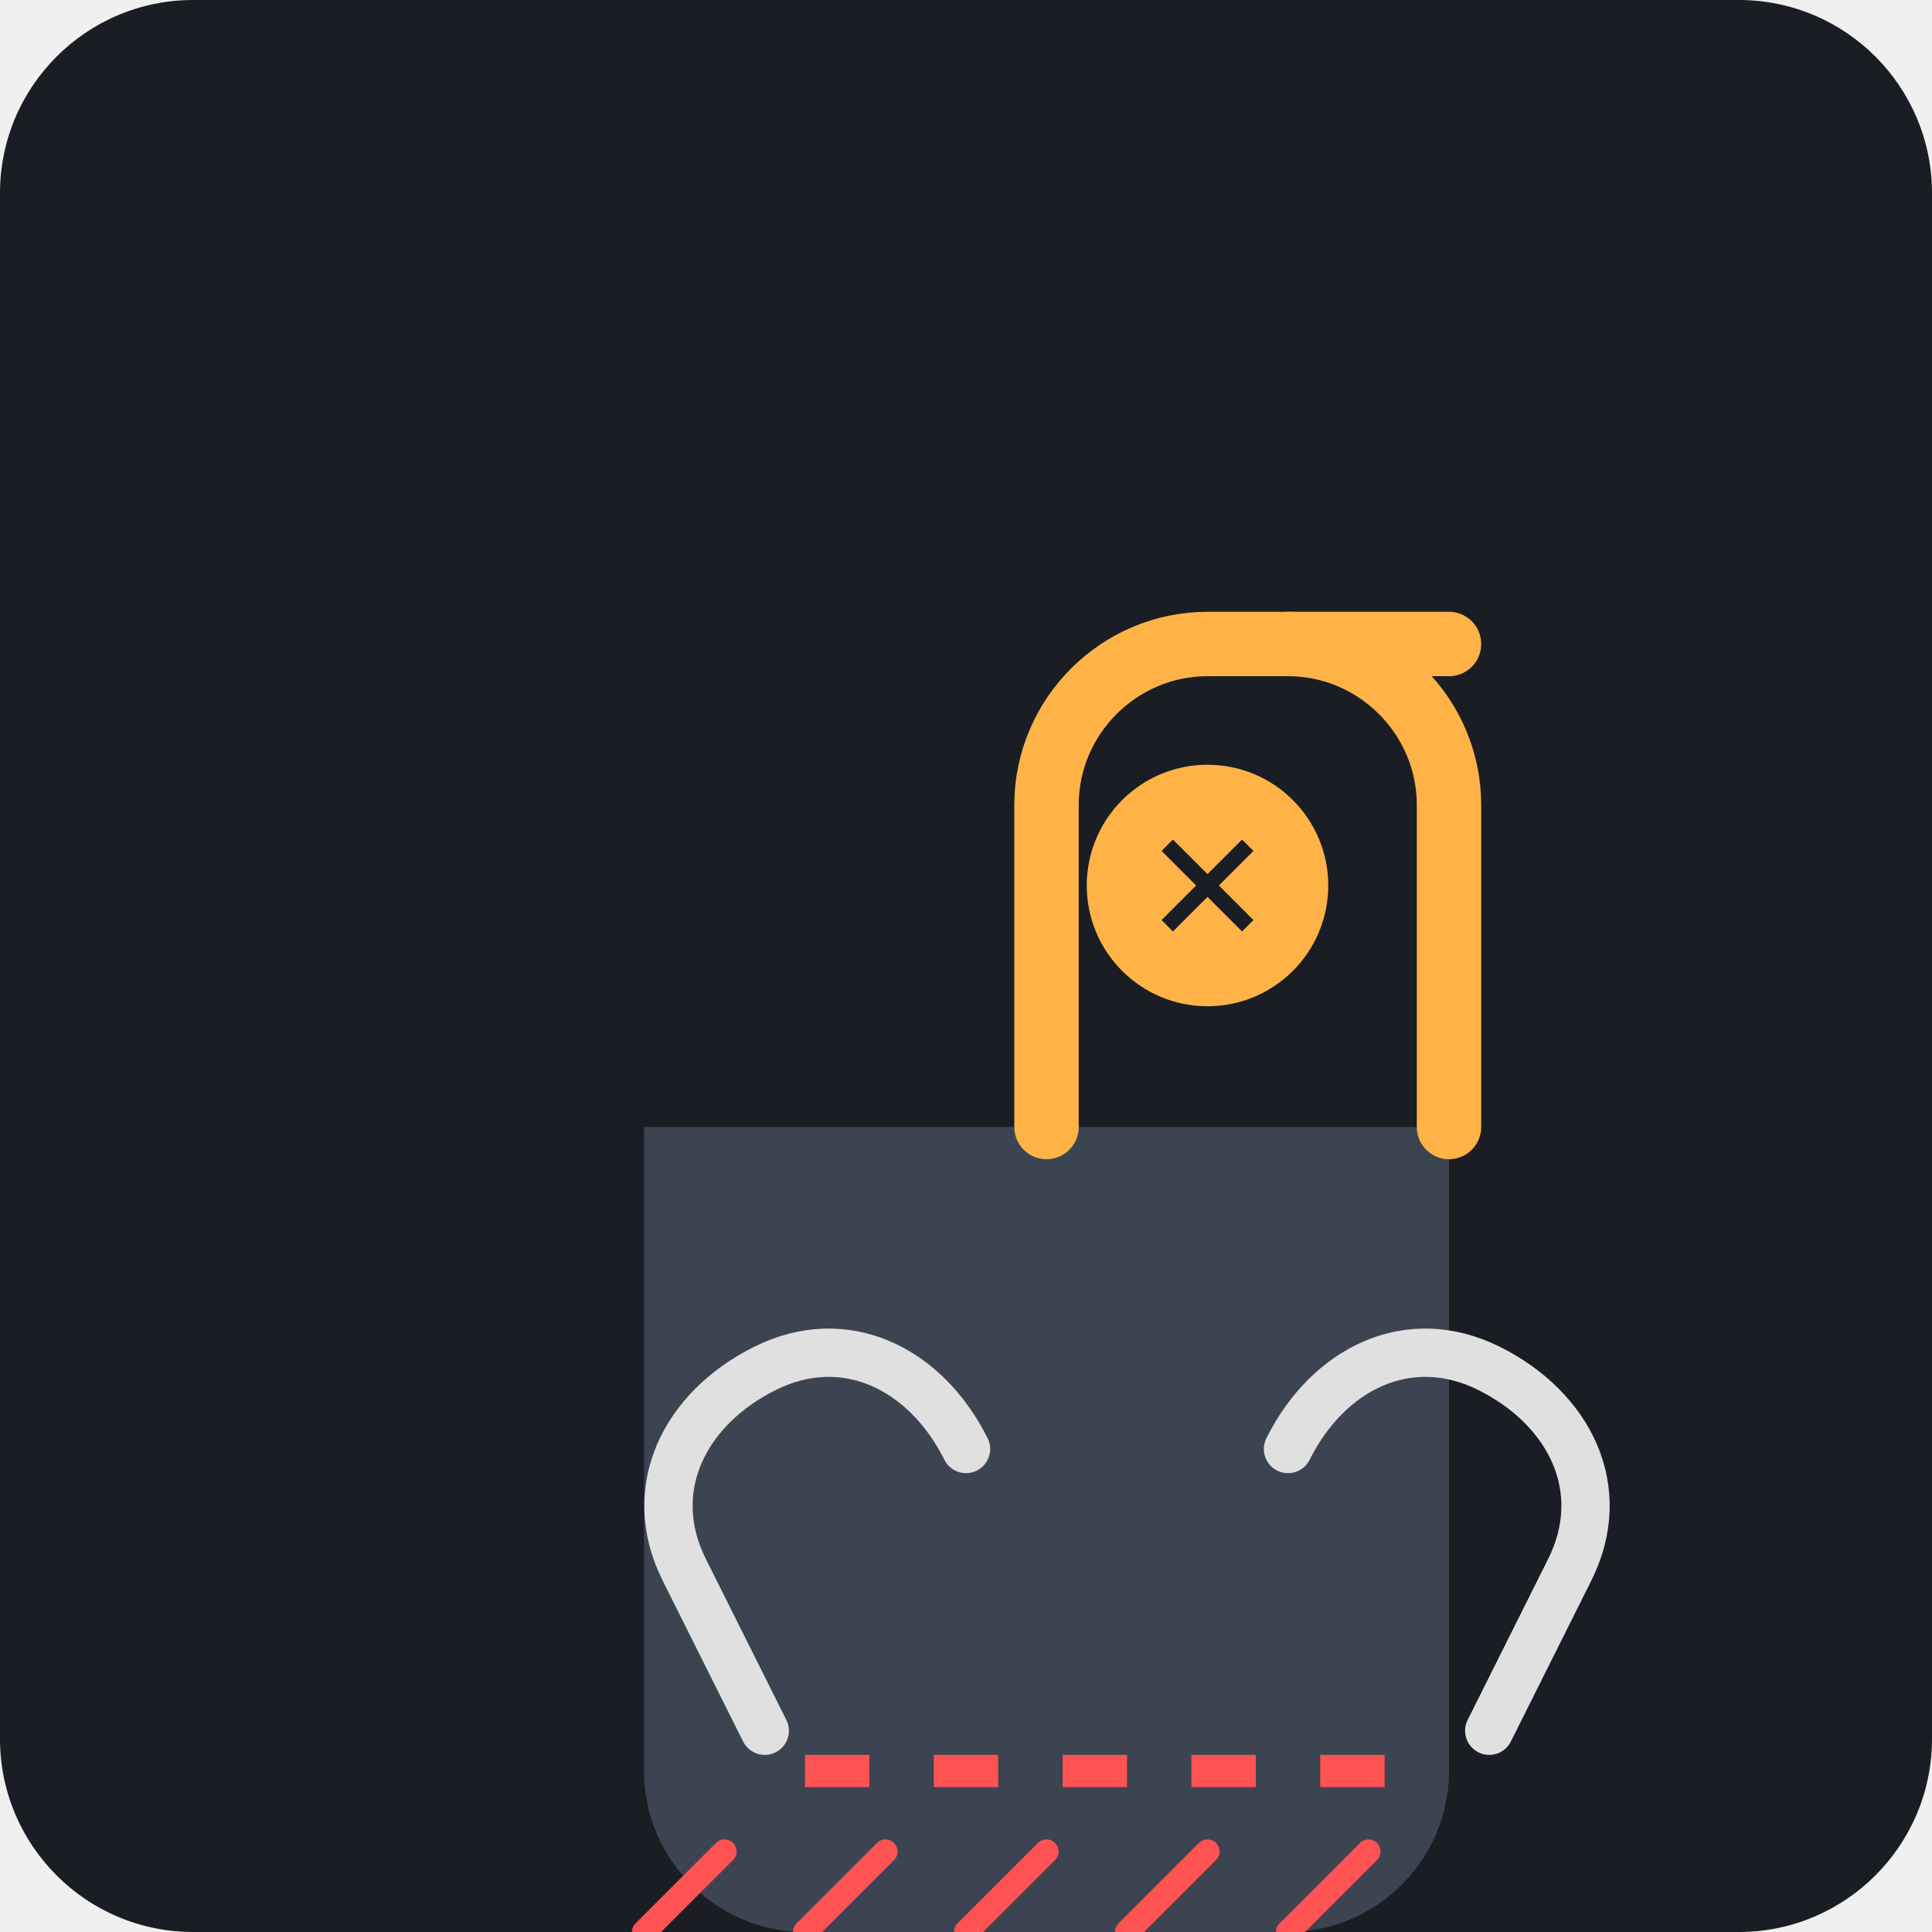
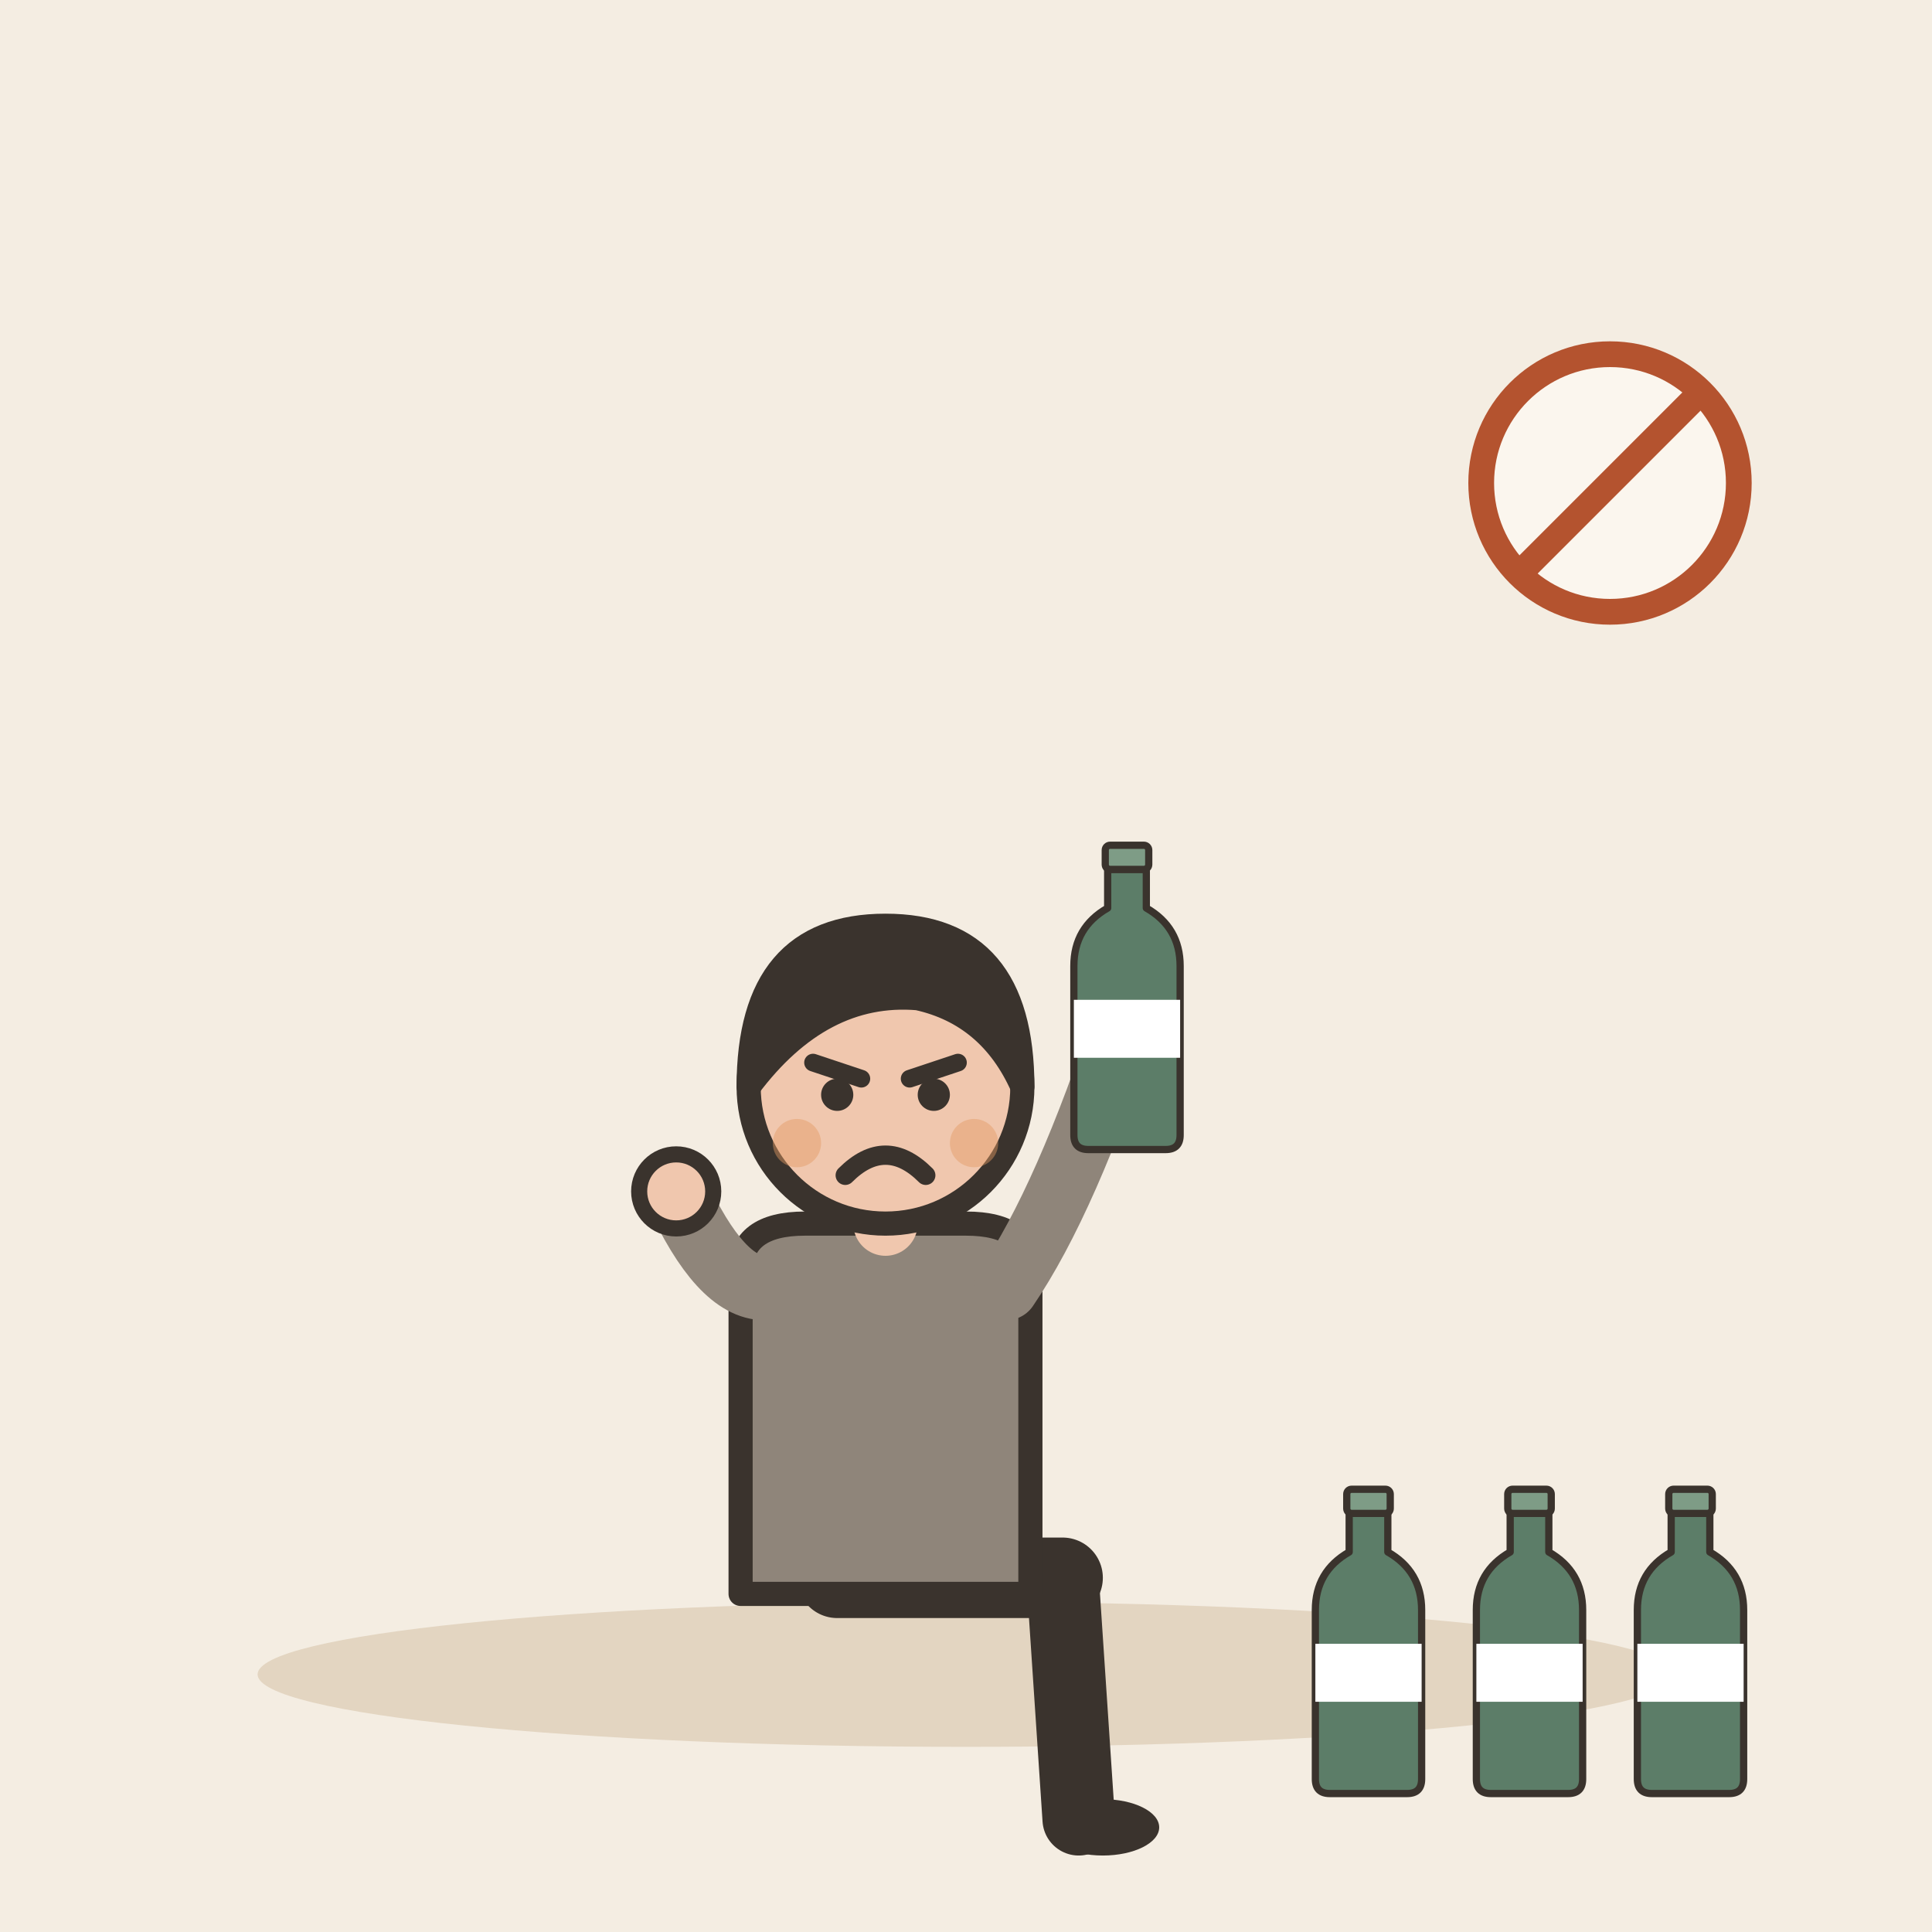
- <svg xmlns="http://www.w3.org/2000/svg" viewBox="0 0 240 240">
-   <rect width="240" height="240" rx="24" fill="#1A1D24" />
-   <g transform="translate(60, 60)">
-     <path d="M120 160c0 11-9 20-20 20H40c-11 0-20-9-20-20V80h100v80z" fill="#3D4451" />
-     <path d="M70 80V40c0-11 9-20 20-20h10c11 0 20 9 20 20v40" fill="none" stroke="#FFB347" stroke-width="8" stroke-linecap="round" />
-     <path d="M100 20h20" fill="none" stroke="#FFB347" stroke-width="8" stroke-linecap="round" />
-     <path d="M60 120c-5-10-15-15-25-10s-15 15-10 25l10 20" fill="none" stroke="#E0E0E0" stroke-width="6" stroke-linecap="round" />
-     <path d="M100 120c5-10 15-15 25-10s15 15 10 25l-10 20" fill="none" stroke="#E0E0E0" stroke-width="6" stroke-linecap="round" />
-     <path d="M40 160h80" fill="none" stroke="#FF5252" stroke-width="4" stroke-dasharray="8 8" />
-     <path d="M30 170l-10 10M50 170l-10 10M70 170l-10 10M90 170l-10 10M110 170l-10 10" fill="none" stroke="#FF5252" stroke-width="3" stroke-linecap="round" />
-     <circle cx="90" cy="50" r="15" fill="#FFB347" />
-     <path d="M85 45l10 10M95 45l-10 10" stroke="#1A1D24" stroke-width="2" />
+ <svg xmlns="http://www.w3.org/2000/svg" viewBox="0 0 240 240" data-style="editorial">
+   <rect width="240" height="240" fill="#F4EDE2" />
+   <ellipse cx="120" cy="208" rx="88" ry="9" fill="#E3D5C1" />
+   <g transform="translate(110 196)">
+     <path d="M-6 0L22 0" stroke="#3A332D" stroke-width="10" stroke-linecap="round" fill="none" />
+     <path d="M22 0L24 30" stroke="#3A332D" stroke-width="9" stroke-linecap="round" fill="none" />
+     <ellipse cx="27" cy="31" rx="7" ry="3.5" fill="#3A332D" />
+     <g transform="translate(0 40)" />
+     <path d="M-18 -38Q-18 -44 -10 -44L10 -44Q18 -44 18 -38L18 2L-18 2Z" fill="#8F857A" stroke="#3A332D" stroke-width="3" stroke-linecap="round" stroke-linejoin="round" />
+     <path d="M-15 -36Q-20.5 -36 -26 -48" fill="none" stroke="#8F857A" stroke-width="8" stroke-linecap="round" stroke-linejoin="round" />
+     <circle cx="-26" cy="-48" r="4.6" fill="#F0C7AE" stroke="#3A332D" stroke-linecap="round" stroke-linejoin="round" stroke-width="2" />
+     <path d="M15 -36Q22.5 -47 30 -70" fill="none" stroke="#8F857A" stroke-width="8" stroke-linecap="round" stroke-linejoin="round" />
+     <circle cx="30" cy="-70" r="4.6" fill="#F0C7AE" stroke="#3A332D" stroke-linecap="round" stroke-linejoin="round" stroke-width="2" />
+     <path d="M0 -44L0 -48" stroke="#F0C7AE" stroke-width="8" stroke-linecap="round" fill="none" />
+     <g transform="translate(0 40)">
+       <circle cx="0" cy="-101" r="17" fill="#F0C7AE" stroke="#3A332D" stroke-width="3" stroke-linecap="round" stroke-linejoin="round" />
+       <path d="M-17 -101Q-17 -121 0 -121Q17 -121 17 -101Q13 -110 4 -112Q-8 -113 -17 -101Z" fill="#3A332D" stroke="#3A332D" stroke-width="3" stroke-linecap="round" stroke-linejoin="round" />
+       <path d="M-9 -104L-3 -102" fill="none" stroke="#3A332D" stroke-width="2.2" stroke-linecap="round" stroke-linejoin="round" />
+       <path d="M9 -104L3 -102" fill="none" stroke="#3A332D" stroke-width="2.2" stroke-linecap="round" stroke-linejoin="round" />
+       <circle cx="-6" cy="-100" r="2" fill="#3A332D" />
+       <circle cx="6" cy="-100" r="2" fill="#3A332D" />
+       <path d="M-5 -90Q0 -95 5 -90" fill="none" stroke="#3A332D" stroke-width="2.4" stroke-linecap="round" stroke-linejoin="round" />
+       <circle cx="-11" cy="-94" r="3" fill="#E39A62" opacity="0.45" />
+       <circle cx="11" cy="-94" r="3" fill="#E39A62" opacity="0.45" />
+     </g>
+     <g transform="translate(30 -70) scale(0.3 0.3)">
+       <path d="M-8 -60L8 -60L8 -44Q22 -36 22 -20L22 50Q22 56 16 56L-16 56Q-22 56 -22 50L-22 -20Q-22 -36 -8 -44Z" fill="#5C7D68" stroke="#3A332D" stroke-width="3" stroke-linecap="round" stroke-linejoin="round" />
+       <rect x="-9" y="-70" width="18" height="10" rx="2" fill="#7E9C86" stroke="#3A332D" stroke-width="3" stroke-linecap="round" stroke-linejoin="round" />
+       <rect x="-22" y="-6" width="44" height="24" rx="0" fill="#FFFFFF" />
+     </g>
+   </g>
+   <g transform="translate(170 206) scale(0.3 0.3)">
+     <path d="M-8 -60L8 -60L8 -44Q22 -36 22 -20L22 50Q22 56 16 56L-16 56Q-22 56 -22 50L-22 -20Q-22 -36 -8 -44Z" fill="#5C7D68" stroke="#3A332D" stroke-width="3" stroke-linecap="round" stroke-linejoin="round" />
+     <rect x="-9" y="-70" width="18" height="10" rx="2" fill="#7E9C86" stroke="#3A332D" stroke-width="3" stroke-linecap="round" stroke-linejoin="round" />
+     <rect x="-22" y="-6" width="44" height="24" rx="0" fill="#FFFFFF" />
+   </g>
+   <g transform="translate(190 206) scale(0.3 0.3)">
+     <path d="M-8 -60L8 -60L8 -44Q22 -36 22 -20L22 50Q22 56 16 56L-16 56Q-22 56 -22 50L-22 -20Q-22 -36 -8 -44Z" fill="#5C7D68" stroke="#3A332D" stroke-width="3" stroke-linecap="round" stroke-linejoin="round" />
+     <rect x="-9" y="-70" width="18" height="10" rx="2" fill="#7E9C86" stroke="#3A332D" stroke-width="3" stroke-linecap="round" stroke-linejoin="round" />
+     <rect x="-22" y="-6" width="44" height="24" rx="0" fill="#FFFFFF" />
+   </g>
+   <g transform="translate(210 206) scale(0.3 0.3)">
+     <path d="M-8 -60L8 -60L8 -44Q22 -36 22 -20L22 50Q22 56 16 56L-16 56Q-22 56 -22 50L-22 -20Q-22 -36 -8 -44Z" fill="#5C7D68" stroke="#3A332D" stroke-width="3" stroke-linecap="round" stroke-linejoin="round" />
+     <rect x="-9" y="-70" width="18" height="10" rx="2" fill="#7E9C86" stroke="#3A332D" stroke-width="3" stroke-linecap="round" stroke-linejoin="round" />
+     <rect x="-22" y="-6" width="44" height="24" rx="0" fill="#FFFFFF" />
+   </g>
+   <g transform="translate(200 60) scale(0.4 0.4)">
+     <circle cx="0" cy="0" r="40" fill="#FBF6EE" stroke-linecap="round" stroke-linejoin="round" stroke="#B4532F" stroke-width="8" />
+     <path d="M-28 28L28 -28" stroke="#B4532F" stroke-width="8" stroke-linecap="round" fill="none" />
  </g>
</svg>
